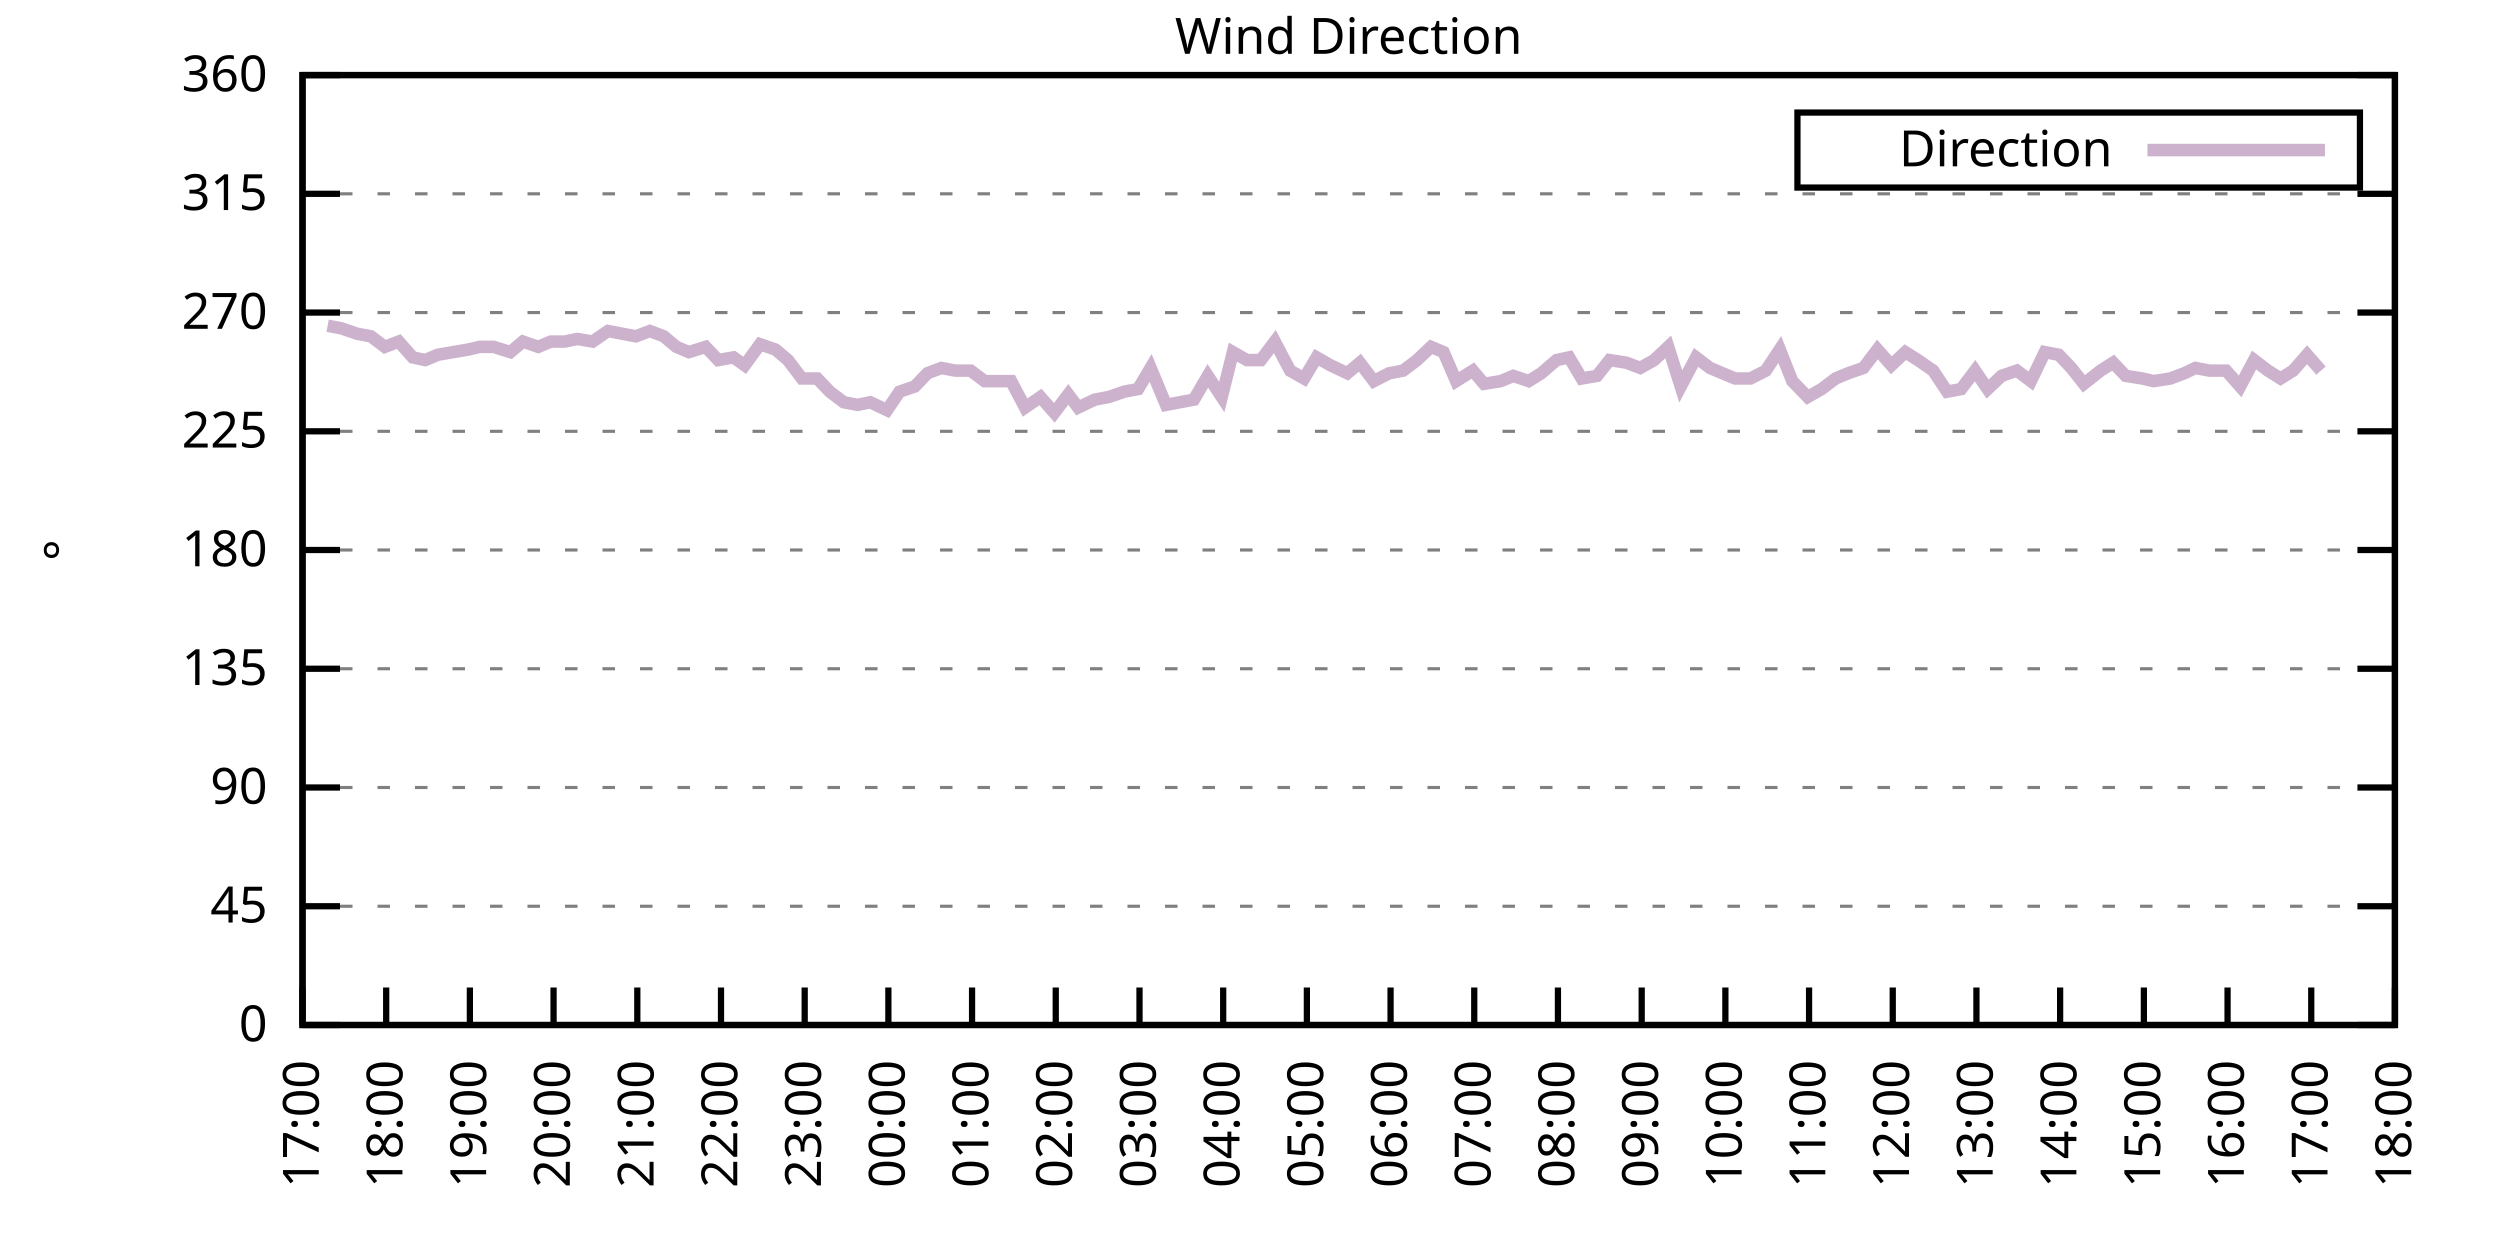
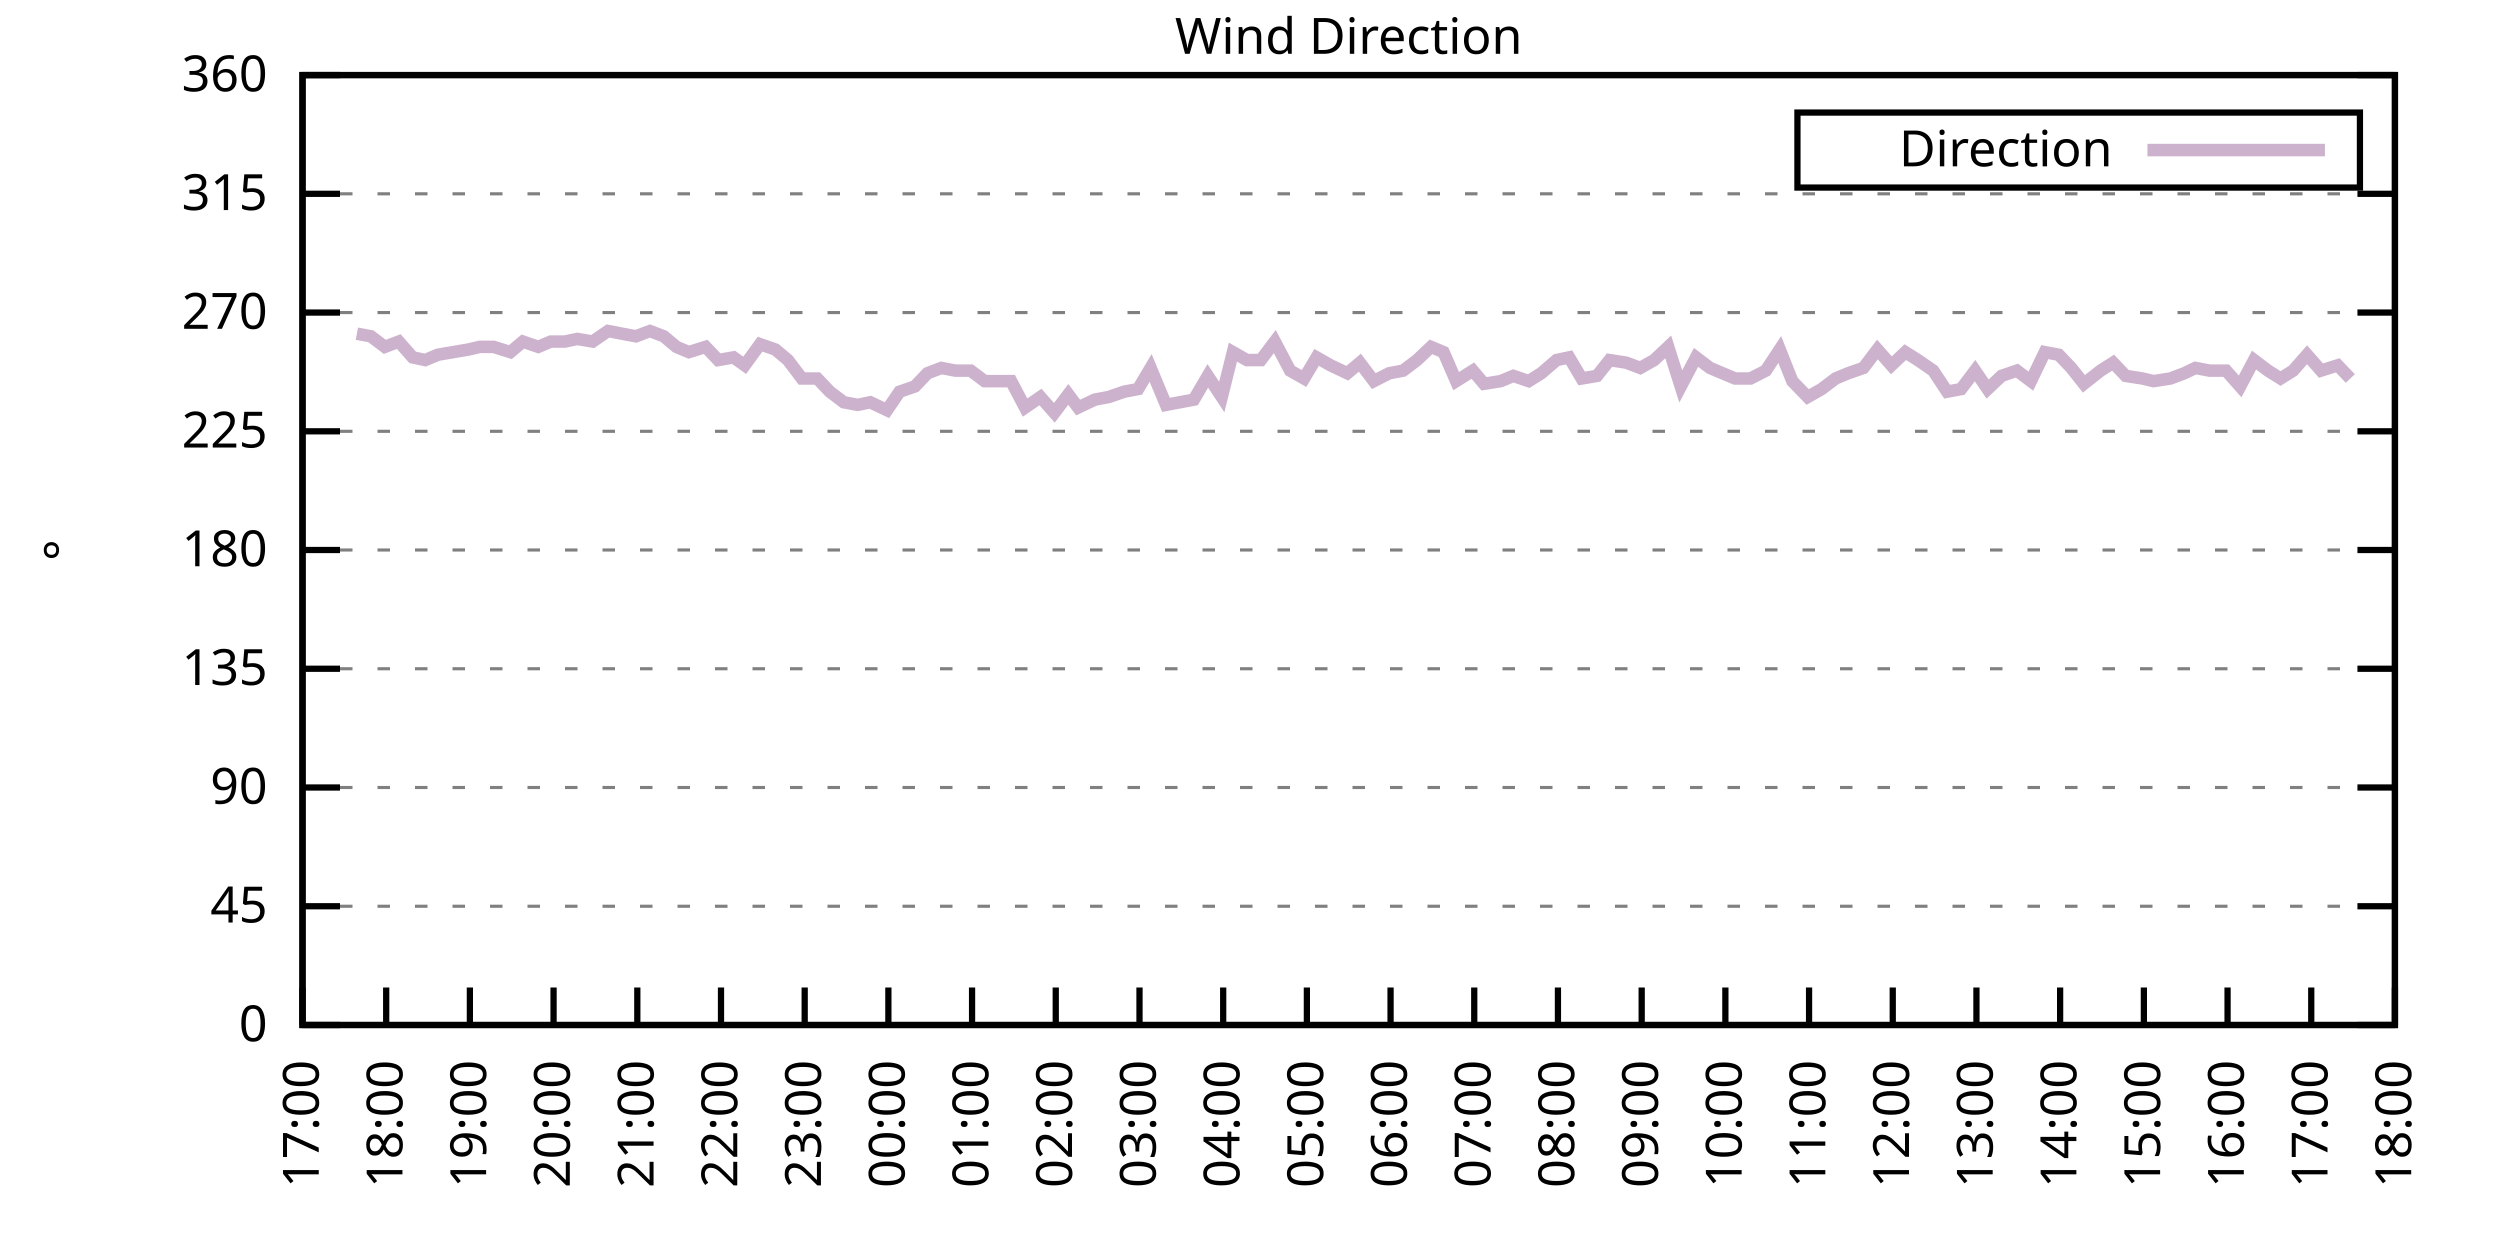
<svg xmlns="http://www.w3.org/2000/svg" xmlns:xlink="http://www.w3.org/1999/xlink" width="400" height="200" viewBox="0 0 400 200">
  <g id="gnuplot_canvas">
    <rect x="0" y="0" width="400" height="200" fill="none" />
    <defs>
      <circle id="gpDot" r="0.5" stroke-width="0.5" stroke="currentColor" />
      <path id="gpPt0" stroke-width="0.333" stroke="currentColor" d="M-1,0 h2 M0,-1 v2" />
      <path id="gpPt1" stroke-width="0.333" stroke="currentColor" d="M-1,-1 L1,1 M1,-1 L-1,1" />
      <path id="gpPt2" stroke-width="0.333" stroke="currentColor" d="M-1,0 L1,0 M0,-1 L0,1 M-1,-1 L1,1 M-1,1 L1,-1" />
      <rect id="gpPt3" stroke-width="0.333" stroke="currentColor" x="-1" y="-1" width="2" height="2" />
      <rect id="gpPt4" stroke-width="0.333" stroke="currentColor" fill="currentColor" x="-1" y="-1" width="2" height="2" />
      <circle id="gpPt5" stroke-width="0.333" stroke="currentColor" cx="0" cy="0" r="1" />
      <use xlink:href="#gpPt5" id="gpPt6" fill="currentColor" stroke="none" />
      <path id="gpPt7" stroke-width="0.333" stroke="currentColor" d="M0,-1.33 L-1.33,0.67 L1.33,0.67 z" />
      <use xlink:href="#gpPt7" id="gpPt8" fill="currentColor" stroke="none" />
      <use xlink:href="#gpPt7" id="gpPt9" stroke="currentColor" transform="rotate(180)" />
      <use xlink:href="#gpPt9" id="gpPt10" fill="currentColor" stroke="none" />
      <use xlink:href="#gpPt3" id="gpPt11" stroke="currentColor" transform="rotate(45)" />
      <use xlink:href="#gpPt11" id="gpPt12" fill="currentColor" stroke="none" />
      <path id="gpPt13" stroke-width="0.333" stroke="currentColor" d="M0,1.330 L1.265,0.411 L0.782,-1.067 L-0.782,-1.076 L-1.265,0.411 z" />
      <use xlink:href="#gpPt13" id="gpPt14" fill="currentColor" stroke="none" />
      <filter id="textbox" filterUnits="objectBoundingBox" x="0" y="0" height="1" width="1">
        <feFlood flood-color="white" flood-opacity="1" result="bgnd" />
        <feComposite in="SourceGraphic" in2="bgnd" operator="atop" />
      </filter>
      <filter id="greybox" filterUnits="objectBoundingBox" x="0" y="0" height="1" width="1">
        <feFlood flood-color="lightgrey" flood-opacity="1" result="grey" />
        <feComposite in="SourceGraphic" in2="grey" operator="atop" />
      </filter>
    </defs>
    <g fill="none" color="white" stroke="currentColor" stroke-width="1.00" stroke-linecap="butt" stroke-linejoin="miter">
</g>
    <g fill="none" color="black" stroke="currentColor" stroke-width="1.00" stroke-linecap="butt" stroke-linejoin="miter">
      <g stroke="none" shape-rendering="crispEdges">
        <polygon fill="rgb(255, 255, 255)" points="48.40,164.00 383.18,164.00 383.18,12.02 48.40,12.02 " />
      </g>
    </g>
    <g fill="none" color="black" stroke="currentColor" stroke-width="1.00" stroke-linecap="butt" stroke-linejoin="miter">
</g>
    <g fill="none" color="black" stroke="black" stroke-width="0.50" stroke-linecap="butt" stroke-linejoin="miter">
</g>
    <g fill="none" color="gray" stroke="currentColor" stroke-width="0.50" stroke-linecap="butt" stroke-linejoin="miter">
      <path stroke="gray" stroke-dasharray="2,4" class="gridline" d="M48.40,164.00 L383.19,164.00  " />
    </g>
    <g fill="none" color="gray" stroke="gray" stroke-width="1.00" stroke-linecap="butt" stroke-linejoin="miter">
</g>
    <g fill="none" color="black" stroke="currentColor" stroke-width="1.00" stroke-linecap="butt" stroke-linejoin="miter">
      <path stroke="black" d="M48.40,164.00 L54.40,164.00 M383.19,164.00 L377.19,164.00  " />
      <g transform="translate(42.80,166.60)" stroke="none" fill="black" font-family="Sans" font-size="8.00" text-anchor="end">
        <text>
          <tspan font-family="Sans"> 0</tspan>
        </text>
      </g>
    </g>
    <g fill="none" color="black" stroke="currentColor" stroke-width="1.00" stroke-linecap="butt" stroke-linejoin="miter">
</g>
    <g fill="none" color="black" stroke="black" stroke-width="0.50" stroke-linecap="butt" stroke-linejoin="miter">
</g>
    <g fill="none" color="gray" stroke="currentColor" stroke-width="0.50" stroke-linecap="butt" stroke-linejoin="miter">
      <path stroke="gray" stroke-dasharray="2,4" class="gridline" d="M48.40,145.00 L383.19,145.00  " />
    </g>
    <g fill="none" color="gray" stroke="gray" stroke-width="1.00" stroke-linecap="butt" stroke-linejoin="miter">
</g>
    <g fill="none" color="black" stroke="currentColor" stroke-width="1.00" stroke-linecap="butt" stroke-linejoin="miter">
      <path stroke="black" d="M48.40,145.00 L54.40,145.00 M383.19,145.00 L377.19,145.00  " />
      <g transform="translate(42.80,147.60)" stroke="none" fill="black" font-family="Sans" font-size="8.00" text-anchor="end">
        <text>
          <tspan font-family="Sans"> 45</tspan>
        </text>
      </g>
    </g>
    <g fill="none" color="black" stroke="currentColor" stroke-width="1.00" stroke-linecap="butt" stroke-linejoin="miter">
</g>
    <g fill="none" color="black" stroke="black" stroke-width="0.50" stroke-linecap="butt" stroke-linejoin="miter">
</g>
    <g fill="none" color="gray" stroke="currentColor" stroke-width="0.50" stroke-linecap="butt" stroke-linejoin="miter">
      <path stroke="gray" stroke-dasharray="2,4" class="gridline" d="M48.40,126.00 L383.19,126.00  " />
    </g>
    <g fill="none" color="gray" stroke="gray" stroke-width="1.00" stroke-linecap="butt" stroke-linejoin="miter">
</g>
    <g fill="none" color="black" stroke="currentColor" stroke-width="1.00" stroke-linecap="butt" stroke-linejoin="miter">
      <path stroke="black" d="M48.40,126.00 L54.40,126.00 M383.19,126.00 L377.19,126.00  " />
      <g transform="translate(42.80,128.60)" stroke="none" fill="black" font-family="Sans" font-size="8.00" text-anchor="end">
        <text>
          <tspan font-family="Sans"> 90</tspan>
        </text>
      </g>
    </g>
    <g fill="none" color="black" stroke="currentColor" stroke-width="1.00" stroke-linecap="butt" stroke-linejoin="miter">
</g>
    <g fill="none" color="black" stroke="black" stroke-width="0.50" stroke-linecap="butt" stroke-linejoin="miter">
</g>
    <g fill="none" color="gray" stroke="currentColor" stroke-width="0.50" stroke-linecap="butt" stroke-linejoin="miter">
      <path stroke="gray" stroke-dasharray="2,4" class="gridline" d="M48.40,107.00 L383.19,107.00  " />
    </g>
    <g fill="none" color="gray" stroke="gray" stroke-width="1.00" stroke-linecap="butt" stroke-linejoin="miter">
</g>
    <g fill="none" color="black" stroke="currentColor" stroke-width="1.00" stroke-linecap="butt" stroke-linejoin="miter">
      <path stroke="black" d="M48.40,107.00 L54.40,107.00 M383.19,107.00 L377.19,107.00  " />
      <g transform="translate(42.80,109.60)" stroke="none" fill="black" font-family="Sans" font-size="8.00" text-anchor="end">
        <text>
          <tspan font-family="Sans"> 135</tspan>
        </text>
      </g>
    </g>
    <g fill="none" color="black" stroke="currentColor" stroke-width="1.00" stroke-linecap="butt" stroke-linejoin="miter">
</g>
    <g fill="none" color="black" stroke="black" stroke-width="0.50" stroke-linecap="butt" stroke-linejoin="miter">
</g>
    <g fill="none" color="gray" stroke="currentColor" stroke-width="0.50" stroke-linecap="butt" stroke-linejoin="miter">
      <path stroke="gray" stroke-dasharray="2,4" class="gridline" d="M48.40,88.00 L383.19,88.00  " />
    </g>
    <g fill="none" color="gray" stroke="gray" stroke-width="1.00" stroke-linecap="butt" stroke-linejoin="miter">
</g>
    <g fill="none" color="black" stroke="currentColor" stroke-width="1.00" stroke-linecap="butt" stroke-linejoin="miter">
      <path stroke="black" d="M48.40,88.00 L54.40,88.00 M383.19,88.00 L377.19,88.00  " />
      <g transform="translate(42.80,90.60)" stroke="none" fill="black" font-family="Sans" font-size="8.00" text-anchor="end">
        <text>
          <tspan font-family="Sans"> 180</tspan>
        </text>
      </g>
    </g>
    <g fill="none" color="black" stroke="currentColor" stroke-width="1.00" stroke-linecap="butt" stroke-linejoin="miter">
</g>
    <g fill="none" color="black" stroke="black" stroke-width="0.50" stroke-linecap="butt" stroke-linejoin="miter">
</g>
    <g fill="none" color="gray" stroke="currentColor" stroke-width="0.50" stroke-linecap="butt" stroke-linejoin="miter">
      <path stroke="gray" stroke-dasharray="2,4" class="gridline" d="M48.40,69.01 L383.19,69.01  " />
    </g>
    <g fill="none" color="gray" stroke="gray" stroke-width="1.00" stroke-linecap="butt" stroke-linejoin="miter">
</g>
    <g fill="none" color="black" stroke="currentColor" stroke-width="1.00" stroke-linecap="butt" stroke-linejoin="miter">
      <path stroke="black" d="M48.40,69.01 L54.40,69.01 M383.19,69.01 L377.19,69.01  " />
      <g transform="translate(42.80,71.61)" stroke="none" fill="black" font-family="Sans" font-size="8.00" text-anchor="end">
        <text>
          <tspan font-family="Sans"> 225</tspan>
        </text>
      </g>
    </g>
    <g fill="none" color="black" stroke="currentColor" stroke-width="1.00" stroke-linecap="butt" stroke-linejoin="miter">
</g>
    <g fill="none" color="black" stroke="black" stroke-width="0.50" stroke-linecap="butt" stroke-linejoin="miter">
</g>
    <g fill="none" color="gray" stroke="currentColor" stroke-width="0.50" stroke-linecap="butt" stroke-linejoin="miter">
      <path stroke="gray" stroke-dasharray="2,4" class="gridline" d="M48.40,50.01 L383.19,50.01  " />
    </g>
    <g fill="none" color="gray" stroke="gray" stroke-width="1.00" stroke-linecap="butt" stroke-linejoin="miter">
</g>
    <g fill="none" color="black" stroke="currentColor" stroke-width="1.00" stroke-linecap="butt" stroke-linejoin="miter">
      <path stroke="black" d="M48.40,50.01 L54.40,50.01 M383.19,50.01 L377.19,50.01  " />
      <g transform="translate(42.80,52.61)" stroke="none" fill="black" font-family="Sans" font-size="8.00" text-anchor="end">
        <text>
          <tspan font-family="Sans"> 270</tspan>
        </text>
      </g>
    </g>
    <g fill="none" color="black" stroke="currentColor" stroke-width="1.00" stroke-linecap="butt" stroke-linejoin="miter">
</g>
    <g fill="none" color="black" stroke="black" stroke-width="0.50" stroke-linecap="butt" stroke-linejoin="miter">
</g>
    <g fill="none" color="gray" stroke="currentColor" stroke-width="0.50" stroke-linecap="butt" stroke-linejoin="miter">
      <path stroke="gray" stroke-dasharray="2,4" class="gridline" d="M48.40,31.01 L383.19,31.01  " />
    </g>
    <g fill="none" color="gray" stroke="gray" stroke-width="1.00" stroke-linecap="butt" stroke-linejoin="miter">
</g>
    <g fill="none" color="black" stroke="currentColor" stroke-width="1.00" stroke-linecap="butt" stroke-linejoin="miter">
      <path stroke="black" d="M48.40,31.01 L54.40,31.01 M383.19,31.01 L377.19,31.01  " />
      <g transform="translate(42.80,33.61)" stroke="none" fill="black" font-family="Sans" font-size="8.00" text-anchor="end">
        <text>
          <tspan font-family="Sans"> 315</tspan>
        </text>
      </g>
    </g>
    <g fill="none" color="black" stroke="currentColor" stroke-width="1.00" stroke-linecap="butt" stroke-linejoin="miter">
</g>
    <g fill="none" color="black" stroke="black" stroke-width="0.50" stroke-linecap="butt" stroke-linejoin="miter">
</g>
    <g fill="none" color="gray" stroke="currentColor" stroke-width="0.50" stroke-linecap="butt" stroke-linejoin="miter">
      <path stroke="gray" stroke-dasharray="2,4" class="gridline" d="M48.40,12.01 L383.19,12.01  " />
    </g>
    <g fill="none" color="gray" stroke="gray" stroke-width="1.00" stroke-linecap="butt" stroke-linejoin="miter">
</g>
    <g fill="none" color="black" stroke="currentColor" stroke-width="1.00" stroke-linecap="butt" stroke-linejoin="miter">
      <path stroke="black" d="M48.40,12.01 L54.40,12.01 M383.19,12.01 L377.19,12.01  " />
      <g transform="translate(42.80,14.61)" stroke="none" fill="black" font-family="Sans" font-size="8.00" text-anchor="end">
        <text>
          <tspan font-family="Sans"> 360</tspan>
        </text>
      </g>
    </g>
    <g fill="none" color="black" stroke="currentColor" stroke-width="1.00" stroke-linecap="butt" stroke-linejoin="miter">
      <path stroke="black" d="M48.40,164.00 L48.40,158.00  " />
      <g transform="translate(51.00,169.60) rotate(270.00)" stroke="none" fill="black" font-family="Sans" font-size="8.00" text-anchor="end">
        <text>
          <tspan font-family="Sans">17:00</tspan>
        </text>
      </g>
    </g>
    <g fill="none" color="black" stroke="currentColor" stroke-width="1.00" stroke-linecap="butt" stroke-linejoin="miter">
      <path stroke="black" d="M61.79,164.00 L61.79,158.00  " />
      <g transform="translate(64.39,169.60) rotate(270.00)" stroke="none" fill="black" font-family="Sans" font-size="8.00" text-anchor="end">
        <text>
          <tspan font-family="Sans">18:00</tspan>
        </text>
      </g>
    </g>
    <g fill="none" color="black" stroke="currentColor" stroke-width="1.00" stroke-linecap="butt" stroke-linejoin="miter">
      <path stroke="black" d="M75.18,164.00 L75.18,158.00  " />
      <g transform="translate(77.78,169.60) rotate(270.00)" stroke="none" fill="black" font-family="Sans" font-size="8.00" text-anchor="end">
        <text>
          <tspan font-family="Sans">19:00</tspan>
        </text>
      </g>
    </g>
    <g fill="none" color="black" stroke="currentColor" stroke-width="1.00" stroke-linecap="butt" stroke-linejoin="miter">
      <path stroke="black" d="M88.57,164.00 L88.57,158.00  " />
      <g transform="translate(91.17,169.60) rotate(270.00)" stroke="none" fill="black" font-family="Sans" font-size="8.00" text-anchor="end">
        <text>
          <tspan font-family="Sans">20:00</tspan>
        </text>
      </g>
    </g>
    <g fill="none" color="black" stroke="currentColor" stroke-width="1.00" stroke-linecap="butt" stroke-linejoin="miter">
      <path stroke="black" d="M101.97,164.00 L101.97,158.00  " />
      <g transform="translate(104.57,169.60) rotate(270.00)" stroke="none" fill="black" font-family="Sans" font-size="8.00" text-anchor="end">
        <text>
          <tspan font-family="Sans">21:00</tspan>
        </text>
      </g>
    </g>
    <g fill="none" color="black" stroke="currentColor" stroke-width="1.00" stroke-linecap="butt" stroke-linejoin="miter">
      <path stroke="black" d="M115.36,164.00 L115.36,158.00  " />
      <g transform="translate(117.96,169.60) rotate(270.00)" stroke="none" fill="black" font-family="Sans" font-size="8.00" text-anchor="end">
        <text>
          <tspan font-family="Sans">22:00</tspan>
        </text>
      </g>
    </g>
    <g fill="none" color="black" stroke="currentColor" stroke-width="1.00" stroke-linecap="butt" stroke-linejoin="miter">
      <path stroke="black" d="M128.75,164.00 L128.75,158.00  " />
      <g transform="translate(131.35,169.60) rotate(270.00)" stroke="none" fill="black" font-family="Sans" font-size="8.00" text-anchor="end">
        <text>
          <tspan font-family="Sans">23:00</tspan>
        </text>
      </g>
    </g>
    <g fill="none" color="black" stroke="currentColor" stroke-width="1.00" stroke-linecap="butt" stroke-linejoin="miter">
      <path stroke="black" d="M142.14,164.00 L142.14,158.00  " />
      <g transform="translate(144.74,169.60) rotate(270.00)" stroke="none" fill="black" font-family="Sans" font-size="8.00" text-anchor="end">
        <text>
          <tspan font-family="Sans">00:00</tspan>
        </text>
      </g>
    </g>
    <g fill="none" color="black" stroke="currentColor" stroke-width="1.00" stroke-linecap="butt" stroke-linejoin="miter">
      <path stroke="black" d="M155.53,164.00 L155.53,158.00  " />
      <g transform="translate(158.13,169.60) rotate(270.00)" stroke="none" fill="black" font-family="Sans" font-size="8.00" text-anchor="end">
        <text>
          <tspan font-family="Sans">01:00</tspan>
        </text>
      </g>
    </g>
    <g fill="none" color="black" stroke="currentColor" stroke-width="1.00" stroke-linecap="butt" stroke-linejoin="miter">
      <path stroke="black" d="M168.92,164.00 L168.92,158.00  " />
      <g transform="translate(171.52,169.60) rotate(270.00)" stroke="none" fill="black" font-family="Sans" font-size="8.00" text-anchor="end">
        <text>
          <tspan font-family="Sans">02:00</tspan>
        </text>
      </g>
    </g>
    <g fill="none" color="black" stroke="currentColor" stroke-width="1.00" stroke-linecap="butt" stroke-linejoin="miter">
      <path stroke="black" d="M182.32,164.00 L182.32,158.00  " />
      <g transform="translate(184.92,169.60) rotate(270.00)" stroke="none" fill="black" font-family="Sans" font-size="8.00" text-anchor="end">
        <text>
          <tspan font-family="Sans">03:00</tspan>
        </text>
      </g>
    </g>
    <g fill="none" color="black" stroke="currentColor" stroke-width="1.00" stroke-linecap="butt" stroke-linejoin="miter">
      <path stroke="black" d="M195.71,164.00 L195.71,158.00  " />
      <g transform="translate(198.31,169.60) rotate(270.00)" stroke="none" fill="black" font-family="Sans" font-size="8.00" text-anchor="end">
        <text>
          <tspan font-family="Sans">04:00</tspan>
        </text>
      </g>
    </g>
    <g fill="none" color="black" stroke="currentColor" stroke-width="1.00" stroke-linecap="butt" stroke-linejoin="miter">
      <path stroke="black" d="M209.10,164.00 L209.10,158.00  " />
      <g transform="translate(211.70,169.60) rotate(270.00)" stroke="none" fill="black" font-family="Sans" font-size="8.00" text-anchor="end">
        <text>
          <tspan font-family="Sans">05:00</tspan>
        </text>
      </g>
    </g>
    <g fill="none" color="black" stroke="currentColor" stroke-width="1.00" stroke-linecap="butt" stroke-linejoin="miter">
      <path stroke="black" d="M222.49,164.00 L222.49,158.00  " />
      <g transform="translate(225.09,169.60) rotate(270.00)" stroke="none" fill="black" font-family="Sans" font-size="8.00" text-anchor="end">
        <text>
          <tspan font-family="Sans">06:00</tspan>
        </text>
      </g>
    </g>
    <g fill="none" color="black" stroke="currentColor" stroke-width="1.00" stroke-linecap="butt" stroke-linejoin="miter">
      <path stroke="black" d="M235.88,164.00 L235.88,158.00  " />
      <g transform="translate(238.48,169.60) rotate(270.00)" stroke="none" fill="black" font-family="Sans" font-size="8.00" text-anchor="end">
        <text>
          <tspan font-family="Sans">07:00</tspan>
        </text>
      </g>
    </g>
    <g fill="none" color="black" stroke="currentColor" stroke-width="1.00" stroke-linecap="butt" stroke-linejoin="miter">
      <path stroke="black" d="M249.27,164.00 L249.27,158.00  " />
      <g transform="translate(251.87,169.60) rotate(270.00)" stroke="none" fill="black" font-family="Sans" font-size="8.00" text-anchor="end">
        <text>
          <tspan font-family="Sans">08:00</tspan>
        </text>
      </g>
    </g>
    <g fill="none" color="black" stroke="currentColor" stroke-width="1.00" stroke-linecap="butt" stroke-linejoin="miter">
      <path stroke="black" d="M262.67,164.00 L262.67,158.00  " />
      <g transform="translate(265.27,169.60) rotate(270.00)" stroke="none" fill="black" font-family="Sans" font-size="8.00" text-anchor="end">
        <text>
          <tspan font-family="Sans">09:00</tspan>
        </text>
      </g>
    </g>
    <g fill="none" color="black" stroke="currentColor" stroke-width="1.00" stroke-linecap="butt" stroke-linejoin="miter">
      <path stroke="black" d="M276.06,164.00 L276.06,158.00  " />
      <g transform="translate(278.66,169.60) rotate(270.00)" stroke="none" fill="black" font-family="Sans" font-size="8.00" text-anchor="end">
        <text>
          <tspan font-family="Sans">10:00</tspan>
        </text>
      </g>
    </g>
    <g fill="none" color="black" stroke="currentColor" stroke-width="1.00" stroke-linecap="butt" stroke-linejoin="miter">
      <path stroke="black" d="M289.45,164.00 L289.45,158.00  " />
      <g transform="translate(292.05,169.60) rotate(270.00)" stroke="none" fill="black" font-family="Sans" font-size="8.00" text-anchor="end">
        <text>
          <tspan font-family="Sans">11:00</tspan>
        </text>
      </g>
    </g>
    <g fill="none" color="black" stroke="currentColor" stroke-width="1.00" stroke-linecap="butt" stroke-linejoin="miter">
      <path stroke="black" d="M302.84,164.00 L302.84,158.00  " />
      <g transform="translate(305.44,169.60) rotate(270.00)" stroke="none" fill="black" font-family="Sans" font-size="8.00" text-anchor="end">
        <text>
          <tspan font-family="Sans">12:00</tspan>
        </text>
      </g>
    </g>
    <g fill="none" color="black" stroke="currentColor" stroke-width="1.00" stroke-linecap="butt" stroke-linejoin="miter">
      <path stroke="black" d="M316.23,164.00 L316.23,158.00  " />
      <g transform="translate(318.83,169.60) rotate(270.00)" stroke="none" fill="black" font-family="Sans" font-size="8.00" text-anchor="end">
        <text>
          <tspan font-family="Sans">13:00</tspan>
        </text>
      </g>
    </g>
    <g fill="none" color="black" stroke="currentColor" stroke-width="1.00" stroke-linecap="butt" stroke-linejoin="miter">
      <path stroke="black" d="M329.62,164.00 L329.62,158.00  " />
      <g transform="translate(332.22,169.60) rotate(270.00)" stroke="none" fill="black" font-family="Sans" font-size="8.00" text-anchor="end">
        <text>
          <tspan font-family="Sans">14:00</tspan>
        </text>
      </g>
    </g>
    <g fill="none" color="black" stroke="currentColor" stroke-width="1.00" stroke-linecap="butt" stroke-linejoin="miter">
      <path stroke="black" d="M343.02,164.00 L343.02,158.00  " />
      <g transform="translate(345.62,169.60) rotate(270.00)" stroke="none" fill="black" font-family="Sans" font-size="8.00" text-anchor="end">
        <text>
          <tspan font-family="Sans">15:00</tspan>
        </text>
      </g>
    </g>
    <g fill="none" color="black" stroke="currentColor" stroke-width="1.00" stroke-linecap="butt" stroke-linejoin="miter">
      <path stroke="black" d="M356.41,164.00 L356.41,158.00  " />
      <g transform="translate(359.01,169.60) rotate(270.00)" stroke="none" fill="black" font-family="Sans" font-size="8.00" text-anchor="end">
        <text>
          <tspan font-family="Sans">16:00</tspan>
        </text>
      </g>
    </g>
    <g fill="none" color="black" stroke="currentColor" stroke-width="1.00" stroke-linecap="butt" stroke-linejoin="miter">
      <path stroke="black" d="M369.80,164.00 L369.80,158.00  " />
      <g transform="translate(372.40,169.60) rotate(270.00)" stroke="none" fill="black" font-family="Sans" font-size="8.00" text-anchor="end">
        <text>
          <tspan font-family="Sans">17:00</tspan>
        </text>
      </g>
    </g>
    <g fill="none" color="black" stroke="currentColor" stroke-width="1.00" stroke-linecap="butt" stroke-linejoin="miter">
      <path stroke="black" d="M383.19,164.00 L383.19,158.00  " />
      <g transform="translate(385.79,169.60) rotate(270.00)" stroke="none" fill="black" font-family="Sans" font-size="8.00" text-anchor="end">
        <text>
          <tspan font-family="Sans">18:00</tspan>
        </text>
      </g>
    </g>
    <g fill="none" color="black" stroke="currentColor" stroke-width="1.00" stroke-linecap="butt" stroke-linejoin="miter">
</g>
    <g fill="none" color="black" stroke="currentColor" stroke-width="1.00" stroke-linecap="butt" stroke-linejoin="miter">
      <path stroke="black" d="M48.40,12.01 L48.40,164.00 L383.19,164.00 L383.19,12.01 L48.40,12.01 Z  " />
    </g>
    <g fill="none" color="black" stroke="currentColor" stroke-width="1.00" stroke-linecap="butt" stroke-linejoin="miter">
</g>
    <g fill="none" color="black" stroke="currentColor" stroke-width="1.00" stroke-linecap="butt" stroke-linejoin="miter">
      <path stroke="black" d="M287.59,30.01 L287.59,18.01 L377.59,18.01 L377.59,30.01 L287.59,30.01 Z  " />
    </g>
    <g id="Wind_direction_plot_1">
      <g fill="none" color="white" stroke="black" stroke-width="2.00" stroke-linecap="butt" stroke-linejoin="miter">
</g>
      <g fill="none" color="black" stroke="currentColor" stroke-width="2.00" stroke-linecap="butt" stroke-linejoin="miter">
        <g transform="translate(337.99,26.61)" stroke="none" fill="black" font-family="Sans" font-size="8.00" text-anchor="end">
          <text>
            <tspan font-family="Sans">Direction</tspan>
          </text>
        </g>
      </g>
      <g fill="none" color="black" stroke="currentColor" stroke-width="2.00" stroke-linecap="butt" stroke-linejoin="miter">
-         <path stroke="rgb(204, 178, 204)" d="M343.59,24.01 L371.99,24.01 M52.42,52.12 L54.65,52.54 L57.10,53.39 L59.34,53.81 L61.57,55.50 L63.80,54.65   L66.03,57.18 L68.04,57.61 L70.05,56.76 L72.50,56.34 L74.96,55.92 L76.75,55.50 L78.98,55.50 L81.66,56.34   L83.66,54.65 L86.12,55.50 L88.13,54.65 L90.36,54.65 L92.37,54.23 L94.82,54.65 L97.28,52.96 L99.51,53.39   L101.74,53.81 L103.98,52.96 L106.21,53.81 L108.22,55.50 L110.22,56.34 L112.90,55.50 L114.91,57.61 L117.37,57.18   L119.15,58.45 L121.61,55.07 L124.06,55.92 L126.07,57.61 L128.30,60.56 L130.76,60.56 L132.77,62.67 L135.00,64.36   L137.23,64.78 L139.24,64.36 L141.92,65.63 L143.93,62.67 L146.38,61.83 L148.39,59.72 L150.62,58.87 L152.85,59.30   L155.31,59.30 L157.54,60.98 L161.78,60.98 L164.01,65.21 L166.47,63.52 L168.70,66.05 L170.93,63.10 L172.50,65.21   L175.17,63.94 L177.41,63.52 L179.86,62.67 L182.09,62.25 L184.10,58.87 L186.56,64.78 L188.79,64.36 L191.02,63.94   L193.25,60.14 L195.48,63.52 L197.27,56.34 L199.50,57.61 L201.73,57.61 L203.97,54.65 L206.42,59.30 L208.65,60.56   L210.66,57.18 L212.89,58.45 L215.57,59.72 L217.58,58.03 L219.81,60.98 L222.27,59.72 L224.50,59.30 L226.73,57.61   L228.96,55.50 L230.97,56.34 L232.98,60.98 L235.66,59.30 L237.44,61.41 L240.12,60.98 L242.13,60.14 L244.59,60.98   L246.60,59.72 L249.05,57.61 L251.06,57.18 L253.07,60.56 L255.52,60.14 L257.53,57.61 L260.21,58.03 L262.44,58.87   L264.67,57.61 L266.91,55.50 L268.92,61.83 L271.37,57.18 L273.60,58.87 L275.61,59.72 L277.62,60.56 L280.07,60.56   L282.53,59.30 L284.76,55.92 L286.77,60.98 L289.23,63.52 L291.46,62.25 L293.69,60.56 L295.70,59.72 L298.15,58.87   L300.39,55.92 L302.62,58.45 L304.85,56.34 L306.86,57.61 L309.31,59.30 L311.54,62.67 L313.78,62.25 L316.01,59.30   L318.02,62.25 L320.25,60.14 L322.70,59.30 L324.94,60.98 L327.17,56.34 L329.40,56.76 L331.41,58.87 L333.42,61.41   L336.10,59.30 L338.10,58.03 L340.11,60.14 L342.79,60.56 L344.58,60.98 L347.26,60.56 L349.49,59.72 L351.27,58.87   L353.51,59.30 L356.18,59.30 L358.42,61.83 L360.65,57.61 L362.88,59.30 L364.89,60.56 L366.90,59.30 L369.13,56.76   L371.36,59.30  " />
+         <path stroke="rgb(204, 178, 204)" d="M343.59,24.01 L371.99,24.01 M57.10,53.39 L59.34,53.81 L61.57,55.50 L63.80,54.65 L66.03,57.18 L68.04,57.61   L70.05,56.76 L72.50,56.34 L74.96,55.92 L76.75,55.50 L78.98,55.50 L81.66,56.34 L83.66,54.65 L86.12,55.50   L88.13,54.65 L90.36,54.65 L92.37,54.23 L94.82,54.65 L97.28,52.96 L99.51,53.39 L101.74,53.81 L103.98,52.96   L106.21,53.81 L108.22,55.50 L110.22,56.34 L112.90,55.50 L114.91,57.61 L117.37,57.18 L119.15,58.45 L121.61,55.07   L124.06,55.92 L126.07,57.61 L128.30,60.56 L130.76,60.56 L132.77,62.67 L135.00,64.36 L137.23,64.78 L139.24,64.36   L141.92,65.63 L143.93,62.67 L146.38,61.83 L148.39,59.72 L150.62,58.87 L152.85,59.30 L155.31,59.30 L157.54,60.98   L161.78,60.98 L164.01,65.21 L166.47,63.52 L168.70,66.05 L170.93,63.10 L172.50,65.21 L175.17,63.94 L177.41,63.52   L179.86,62.67 L182.09,62.25 L184.10,58.87 L186.56,64.78 L188.79,64.36 L191.02,63.94 L193.25,60.14 L195.48,63.52   L197.27,56.34 L199.50,57.61 L201.73,57.61 L203.97,54.65 L206.42,59.30 L208.65,60.56 L210.66,57.18 L212.89,58.45   L215.57,59.72 L217.58,58.03 L219.81,60.98 L222.27,59.72 L224.50,59.30 L226.73,57.61 L228.96,55.50 L230.97,56.34   L232.98,60.98 L235.66,59.30 L237.44,61.41 L240.12,60.98 L242.13,60.14 L244.59,60.98 L246.60,59.72 L249.05,57.61   L251.06,57.18 L253.07,60.56 L255.52,60.14 L257.53,57.61 L260.21,58.03 L262.44,58.87 L264.67,57.61 L266.91,55.50   L268.92,61.83 L271.37,57.18 L273.60,58.87 L275.61,59.72 L277.62,60.56 L280.07,60.56 L282.53,59.30 L284.76,55.92   L286.77,60.98 L289.23,63.52 L291.46,62.25 L293.69,60.56 L295.70,59.72 L298.15,58.87 L300.39,55.92 L302.62,58.45   L304.85,56.34 L306.86,57.61 L309.31,59.30 L311.54,62.67 L313.78,62.25 L316.01,59.30 L318.02,62.25 L320.25,60.14   L322.70,59.30 L324.94,60.98 L327.17,56.34 L329.40,56.76 L331.41,58.87 L333.42,61.41 L336.10,59.30 L338.10,58.03   L340.11,60.14 L342.79,60.56 L344.58,60.98 L347.26,60.56 L349.49,59.72 L351.27,58.87 L353.51,59.30 L356.18,59.30   L358.42,61.83 L360.65,57.61 L362.88,59.30 L364.89,60.56 L366.90,59.30 L369.13,56.76 L371.36,59.30 L374.04,58.45   L376.05,60.56  " />
      </g>
    </g>
    <g fill="none" color="black" stroke="currentColor" stroke-width="2.00" stroke-linecap="butt" stroke-linejoin="miter">
</g>
    <g fill="none" color="black" stroke="black" stroke-width="1.00" stroke-linecap="butt" stroke-linejoin="miter">
</g>
    <g fill="none" color="black" stroke="currentColor" stroke-width="1.00" stroke-linecap="butt" stroke-linejoin="miter">
      <path stroke="black" d="M48.40,12.01 L48.40,164.00 L383.19,164.00 L383.19,12.01 L48.40,12.01 Z  " />
      <g transform="translate(12.80,88.01) rotate(270.00)" stroke="none" fill="black" font-family="Sans" font-size="8.00" text-anchor="middle">
        <text>
          <tspan font-family="Sans">°</tspan>
        </text>
      </g>
    </g>
    <g fill="none" color="black" stroke="currentColor" stroke-width="1.00" stroke-linecap="butt" stroke-linejoin="miter">
</g>
    <g fill="none" color="black" stroke="currentColor" stroke-width="1.00" stroke-linecap="butt" stroke-linejoin="miter">
      <g transform="translate(215.79,8.61)" stroke="none" fill="black" font-family="Sans" font-size="8.00" text-anchor="middle">
        <text>
          <tspan font-family="Sans">Wind Direction</tspan>
        </text>
      </g>
    </g>
    <g fill="none" color="black" stroke="currentColor" stroke-width="1.00" stroke-linecap="butt" stroke-linejoin="miter">
</g>
  </g>
</svg>
